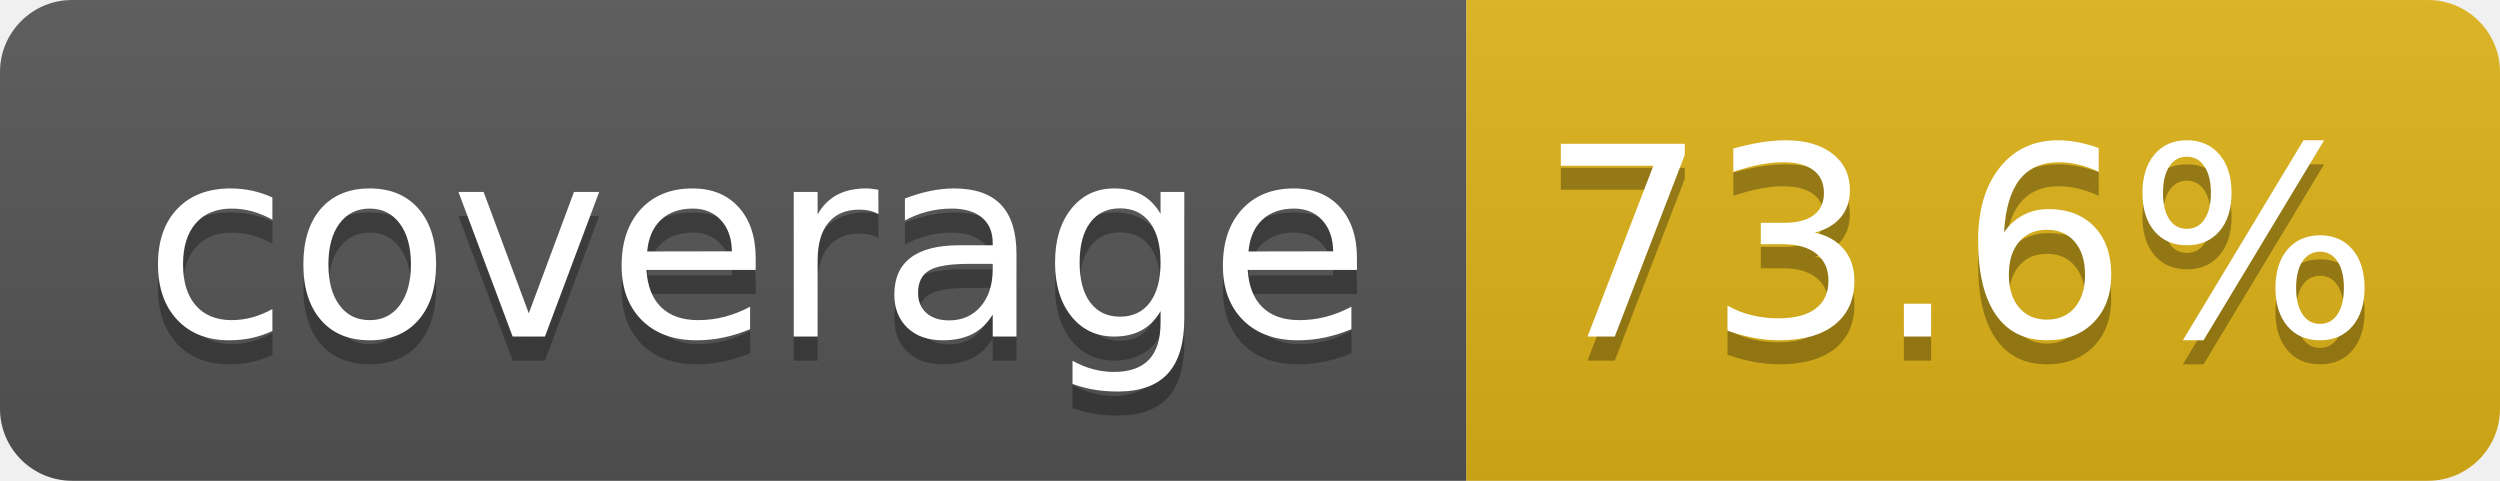
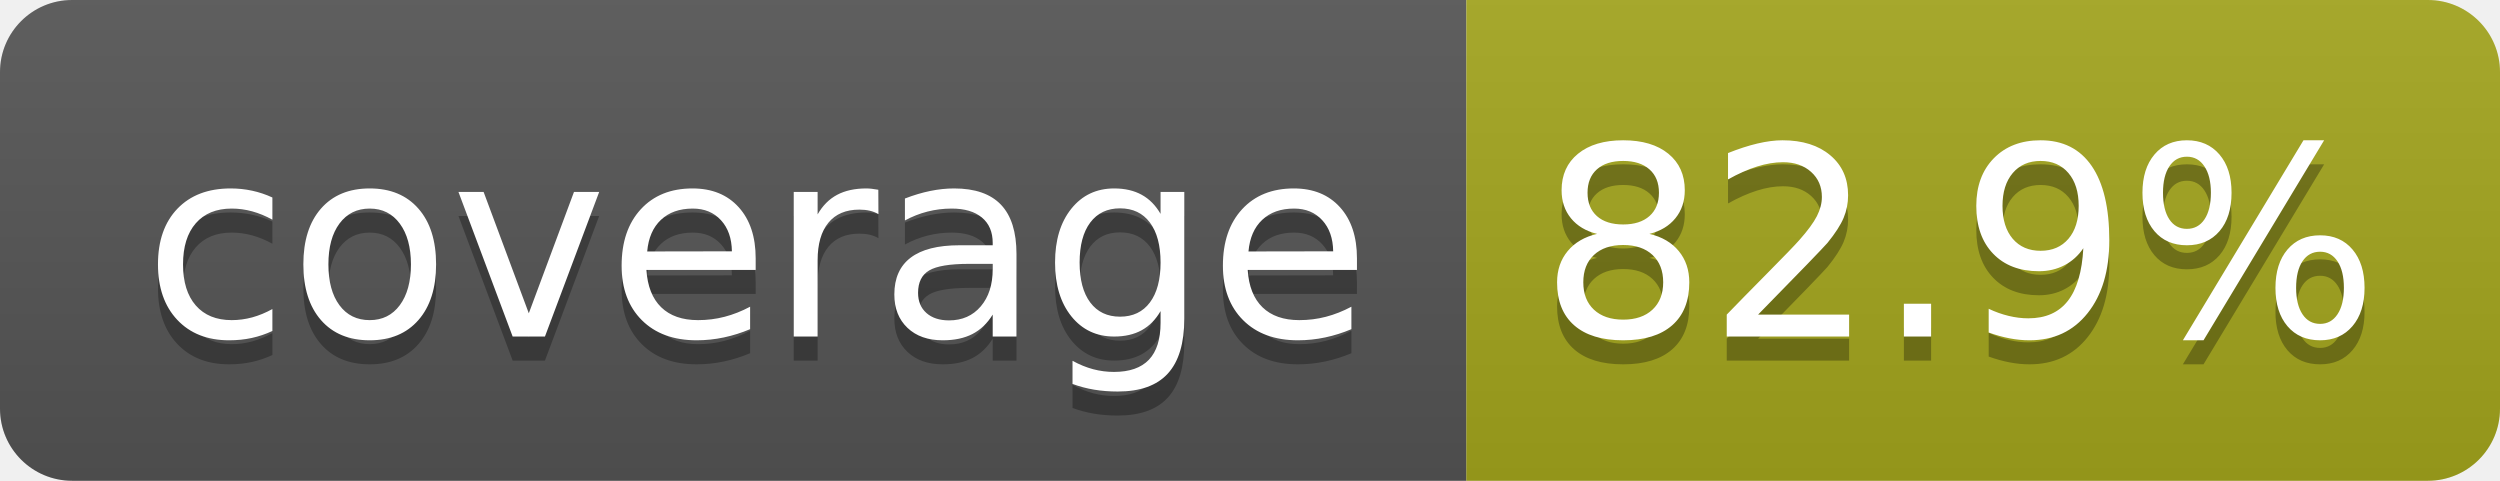
- <svg xmlns="http://www.w3.org/2000/svg" width="104" height="20" role="img" aria-label="coverage: 73.6%">
+ <svg xmlns="http://www.w3.org/2000/svg" width="104" height="20" role="img" aria-label="coverage: 82.9%">
  <linearGradient id="s" x2="0" y2="100%">
    <stop offset="0" stop-color="#bbb" stop-opacity=".1" />
    <stop offset="1" stop-opacity=".1" />
  </linearGradient>
  <clipPath id="r">
    <rect width="104" height="20" rx="3" fill="#fff" />
  </clipPath>
  <g clip-path="url(#r)">
    <rect width="61" height="20" fill="#555" />
-     <rect x="61" width="43" height="20" fill="#dfb317" />
+     <rect x="61" width="43" height="20" fill="#a4a61d" />
    <rect width="104" height="20" fill="url(#s)" />
  </g>
  <g fill="#fff" text-anchor="middle" font-family="Verdana,Geneva,DejaVu Sans,sans-serif" text-rendering="geometricPrecision" font-size="110">
    <text aria-hidden="true" x="315" y="150" fill="#010101" fill-opacity=".3" transform="scale(.1)" textLength="510">coverage</text>
    <text x="315" y="140" transform="scale(.1)" fill="#fff" textLength="510">coverage</text>
-     <text aria-hidden="true" x="815" y="150" fill="#010101" fill-opacity=".3" transform="scale(.1)" textLength="330">73.6%</text>
-     <text x="815" y="140" transform="scale(.1)" fill="#fff" textLength="330">73.6%</text>
+     <text aria-hidden="true" x="815" y="150" fill="#010101" fill-opacity=".3" transform="scale(.1)" textLength="330">82.9%</text>
+     <text x="815" y="140" transform="scale(.1)" fill="#fff" textLength="330">82.9%</text>
  </g>
</svg>
